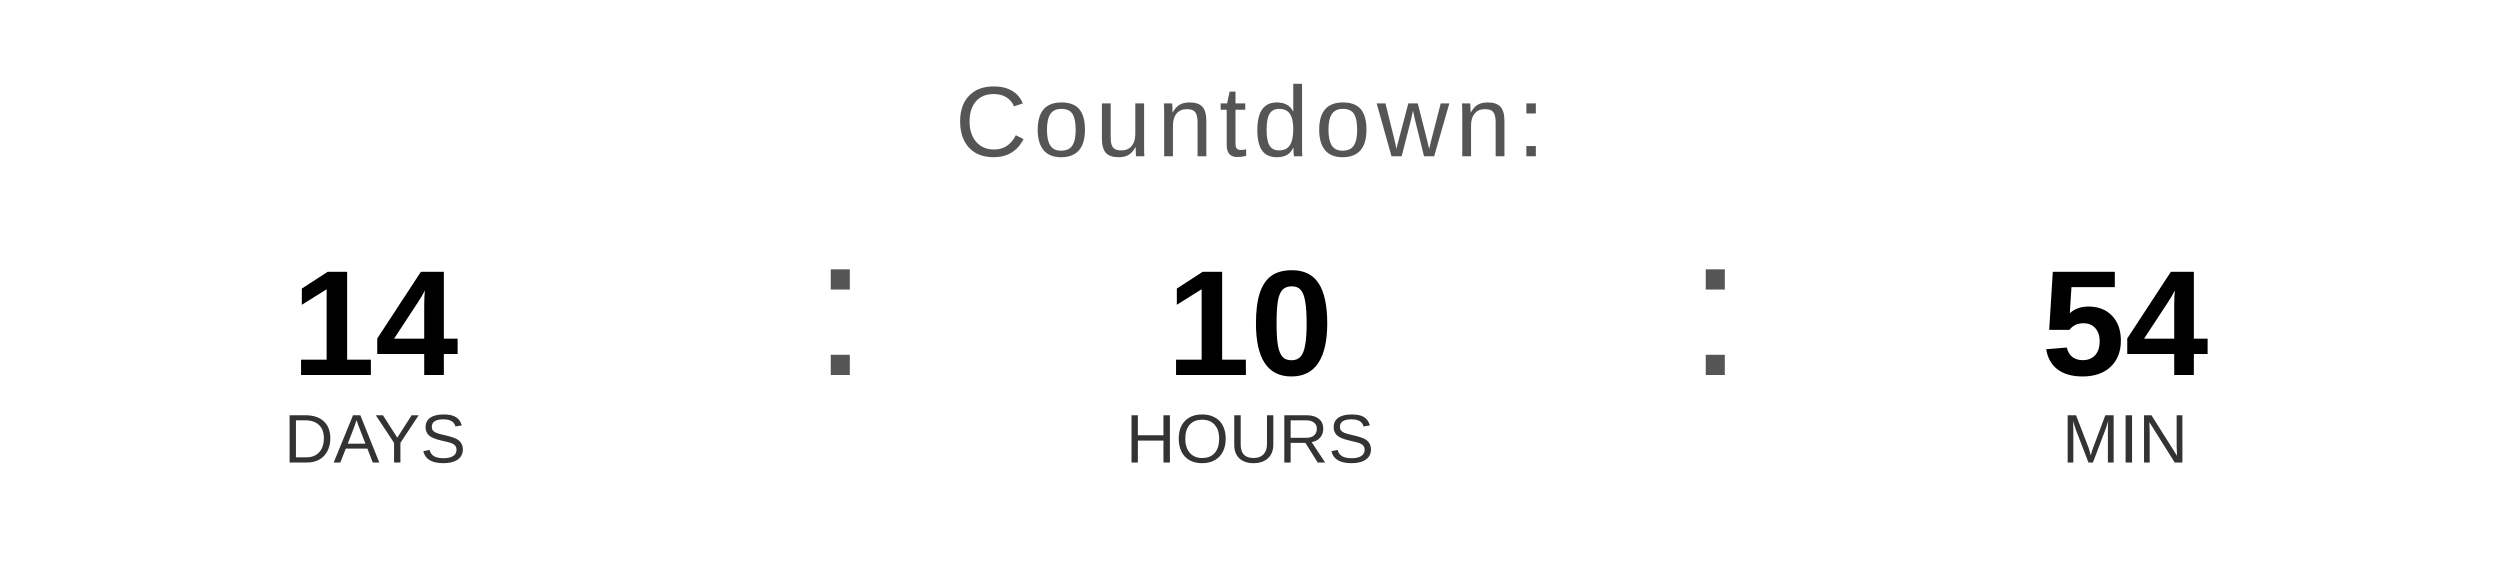
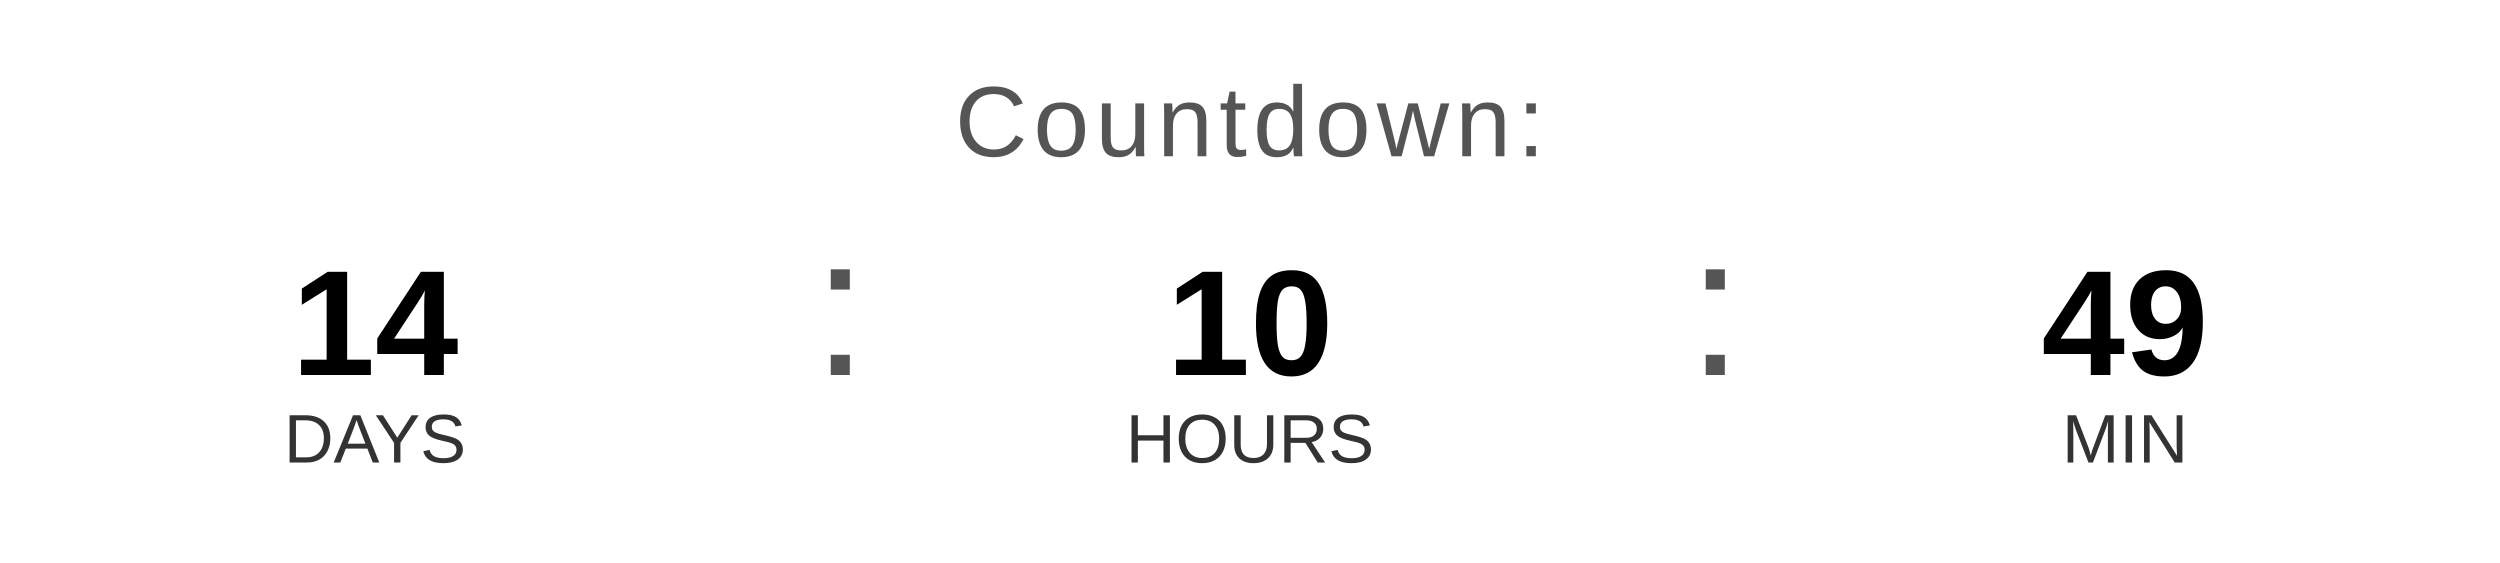
<svg xmlns="http://www.w3.org/2000/svg" width="400" height="90" viewBox="0 0 400 90">
  <text x="200" y="25" font-family="Arial, Helvetica, sans-serif" font-size="16" fill="#555555" text-anchor="middle" letter-spacing="1">
    Countdown:
  </text>
  <text x="60" y="60" font-family="Arial, Helvetica, sans-serif" font-size="24" font-weight="bold" fill="#000000" text-anchor="middle">14</text>
  <text x="60" y="74" font-family="Arial, Helvetica, sans-serif" font-size="11" fill="#333333" text-anchor="middle">DAYS</text>
  <text x="130" y="60" font-family="Arial, sans-serif" font-size="32" fill="#555555">:</text>
  <text x="200" y="60" font-family="Arial, Helvetica, sans-serif" font-size="24" font-weight="bold" fill="#000000" text-anchor="middle">10</text>
  <text x="200" y="74" font-family="Arial, Helvetica, sans-serif" font-size="11" fill="#333333" text-anchor="middle">HOURS</text>
  <text x="270" y="60" font-family="Arial, sans-serif" font-size="32" fill="#555555">:</text>
-   <text x="340" y="60" font-family="Arial, Helvetica, sans-serif" font-size="24" font-weight="bold" fill="#000000" text-anchor="middle">54</text>
+   <text x="340" y="60" font-family="Arial, Helvetica, sans-serif" font-size="24" font-weight="bold" fill="#000000" text-anchor="middle">49</text>
  <text x="340" y="74" font-family="Arial, Helvetica, sans-serif" font-size="11" fill="#333333" text-anchor="middle">MIN</text>
</svg>
